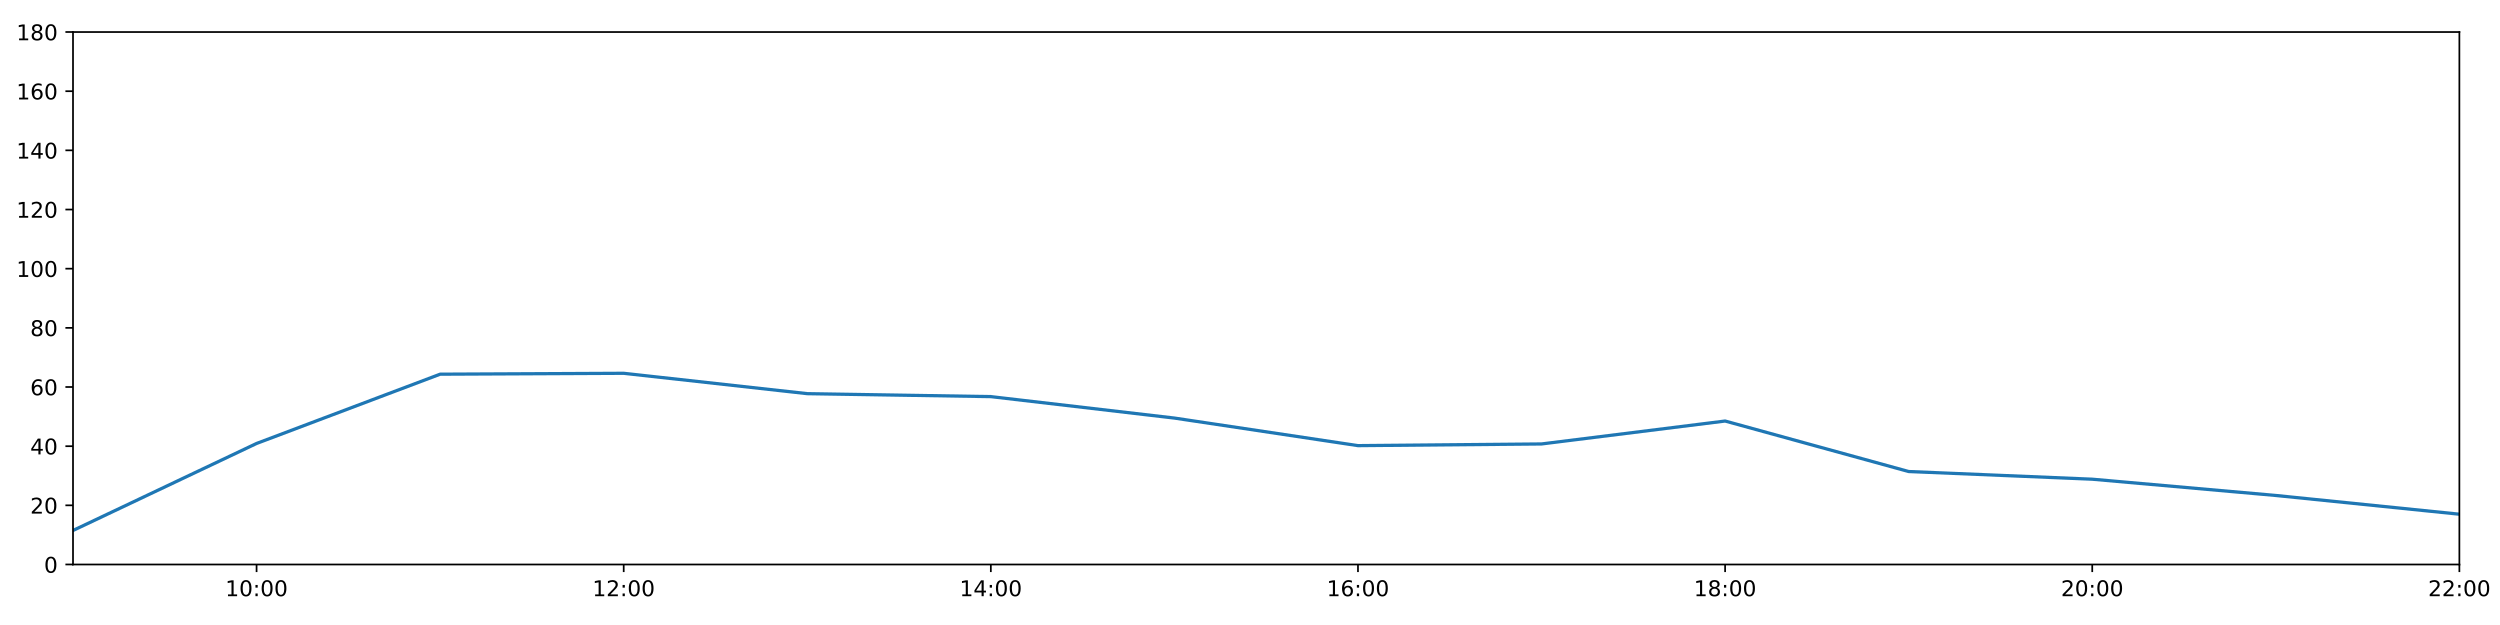
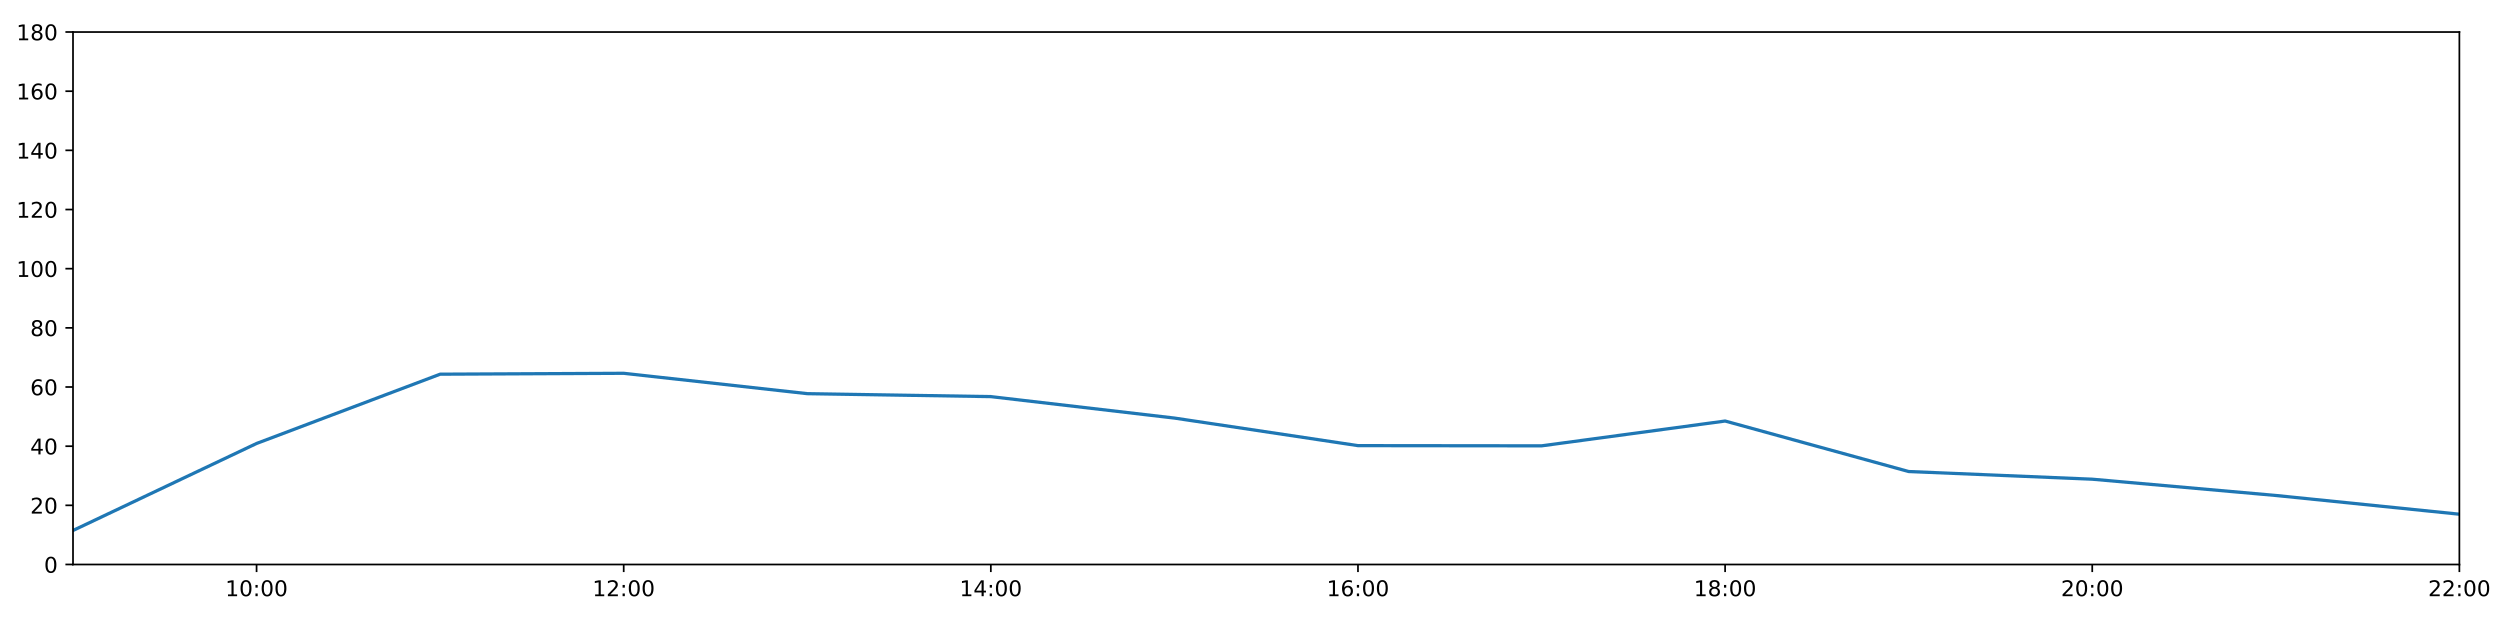
<svg xmlns="http://www.w3.org/2000/svg" xmlns:xlink="http://www.w3.org/1999/xlink" height="288pt" version="1.1" viewBox="0 0 1152 288" width="1152pt">
  <defs>
    <style type="text/css">
*{stroke-linecap:butt;stroke-linejoin:round;}
  </style>
  </defs>
  <g id="figure_1">
    <g id="patch_1">
      <path d="M 0 288  L 1152 288  L 1152 0  L 0 0  z " style="fill:#ffffff;" />
    </g>
    <g id="axes_1">
      <g id="patch_2">
        <path d="M 33.64 260.12  L 1133.28 260.12  L 1133.28 14.76  L 33.64 14.76  z " style="fill:#ffffff;" />
      </g>
      <g id="matplotlib.axis_1">
        <g id="xtick_1">
          <g id="line2d_1">
            <defs>
-               <path d="M 0 0  L 0 3.5  " id="m1dc2e20ef3" style="stroke:#000000;stroke-width:0.8;" />
-             </defs>
-             <g>
-               <use style="stroke:#000000;stroke-width:0.8;" x="118.228" xlink:href="#m1dc2e20ef3" y="260.12" />
+               <path d="M 0 0  L 0 3.5  " id="m7c0420221c" style="stroke:#000000;stroke-width:0.8;" />
+             </defs>
+             <g>
+               <use style="stroke:#000000;stroke-width:0.8;" x="118.228" xlink:href="#m7c0420221c" y="260.12" />
            </g>
          </g>
          <g id="text_1">
            <defs>
              <path d="M 12.406 8.297  L 28.516 8.297  L 28.516 63.922  L 10.984 60.406  L 10.984 69.391  L 28.422 72.906  L 38.281 72.906  L 38.281 8.297  L 54.391 8.297  L 54.391 0  L 12.406 0  z " id="DejaVuSans-49" />
              <path d="M 31.781 66.406  Q 24.172 66.406 20.328 58.906  Q 16.5 51.422 16.5 36.375  Q 16.5 21.391 20.328 13.891  Q 24.172 6.391 31.781 6.391  Q 39.453 6.391 43.281 13.891  Q 47.125 21.391 47.125 36.375  Q 47.125 51.422 43.281 58.906  Q 39.453 66.406 31.781 66.406  z M 31.781 74.219  Q 44.047 74.219 50.516 64.516  Q 56.984 54.828 56.984 36.375  Q 56.984 17.969 50.516 8.266  Q 44.047 -1.422 31.781 -1.422  Q 19.531 -1.422 13.062 8.266  Q 6.594 17.969 6.594 36.375  Q 6.594 54.828 13.062 64.516  Q 19.531 74.219 31.781 74.219  z " id="DejaVuSans-48" />
              <path d="M 11.719 12.406  L 22.016 12.406  L 22.016 0  L 11.719 0  z M 11.719 51.703  L 22.016 51.703  L 22.016 39.312  L 11.719 39.312  z " id="DejaVuSans-58" />
            </defs>
            <g transform="translate(103.8183 274.7184)scale(0.1 -0.1)">
              <use xlink:href="#DejaVuSans-49" />
              <use x="63.623" xlink:href="#DejaVuSans-48" />
              <use x="127.246" xlink:href="#DejaVuSans-58" />
              <use x="160.938" xlink:href="#DejaVuSans-48" />
              <use x="224.561" xlink:href="#DejaVuSans-48" />
            </g>
          </g>
        </g>
        <g id="xtick_2">
          <g id="line2d_2">
            <g>
-               <use style="stroke:#000000;stroke-width:0.8;" x="287.403" xlink:href="#m1dc2e20ef3" y="260.12" />
+               <use style="stroke:#000000;stroke-width:0.8;" x="287.403" xlink:href="#m7c0420221c" y="260.12" />
            </g>
          </g>
          <g id="text_2">
            <defs>
              <path d="M 19.188 8.297  L 53.609 8.297  L 53.609 0  L 7.328 0  L 7.328 8.297  Q 12.938 14.109 22.625 23.891  Q 32.328 33.688 34.812 36.531  Q 39.547 41.844 41.422 45.531  Q 43.312 49.219 43.312 52.781  Q 43.312 58.594 39.234 62.25  Q 35.156 65.922 28.609 65.922  Q 23.969 65.922 18.812 64.312  Q 13.672 62.703 7.812 59.422  L 7.812 69.391  Q 13.766 71.781 18.938 73  Q 24.125 74.219 28.422 74.219  Q 39.75 74.219 46.484 68.547  Q 53.219 62.891 53.219 53.422  Q 53.219 48.922 51.531 44.891  Q 49.859 40.875 45.406 35.406  Q 44.188 33.984 37.641 27.219  Q 31.109 20.453 19.188 8.297  z " id="DejaVuSans-50" />
            </defs>
            <g transform="translate(272.9937 274.7184)scale(0.1 -0.1)">
              <use xlink:href="#DejaVuSans-49" />
              <use x="63.623" xlink:href="#DejaVuSans-50" />
              <use x="127.246" xlink:href="#DejaVuSans-58" />
              <use x="160.938" xlink:href="#DejaVuSans-48" />
              <use x="224.561" xlink:href="#DejaVuSans-48" />
            </g>
          </g>
        </g>
        <g id="xtick_3">
          <g id="line2d_3">
            <g>
-               <use style="stroke:#000000;stroke-width:0.8;" x="456.578" xlink:href="#m1dc2e20ef3" y="260.12" />
+               <use style="stroke:#000000;stroke-width:0.8;" x="456.578" xlink:href="#m7c0420221c" y="260.12" />
            </g>
          </g>
          <g id="text_3">
            <defs>
              <path d="M 37.797 64.312  L 12.891 25.391  L 37.797 25.391  z M 35.203 72.906  L 47.609 72.906  L 47.609 25.391  L 58.016 25.391  L 58.016 17.188  L 47.609 17.188  L 47.609 0  L 37.797 0  L 37.797 17.188  L 4.891 17.188  L 4.891 26.703  z " id="DejaVuSans-52" />
            </defs>
            <g transform="translate(442.1691 274.7184)scale(0.1 -0.1)">
              <use xlink:href="#DejaVuSans-49" />
              <use x="63.623" xlink:href="#DejaVuSans-52" />
              <use x="127.246" xlink:href="#DejaVuSans-58" />
              <use x="160.938" xlink:href="#DejaVuSans-48" />
              <use x="224.561" xlink:href="#DejaVuSans-48" />
            </g>
          </g>
        </g>
        <g id="xtick_4">
          <g id="line2d_4">
            <g>
-               <use style="stroke:#000000;stroke-width:0.8;" x="625.754" xlink:href="#m1dc2e20ef3" y="260.12" />
+               <use style="stroke:#000000;stroke-width:0.8;" x="625.754" xlink:href="#m7c0420221c" y="260.12" />
            </g>
          </g>
          <g id="text_4">
            <defs>
              <path d="M 33.016 40.375  Q 26.375 40.375 22.484 35.828  Q 18.609 31.297 18.609 23.391  Q 18.609 15.531 22.484 10.953  Q 26.375 6.391 33.016 6.391  Q 39.656 6.391 43.531 10.953  Q 47.406 15.531 47.406 23.391  Q 47.406 31.297 43.531 35.828  Q 39.656 40.375 33.016 40.375  z M 52.594 71.297  L 52.594 62.312  Q 48.875 64.062 45.094 64.984  Q 41.312 65.922 37.594 65.922  Q 27.828 65.922 22.672 59.328  Q 17.531 52.734 16.797 39.406  Q 19.672 43.656 24.016 45.922  Q 28.375 48.188 33.594 48.188  Q 44.578 48.188 50.953 41.516  Q 57.328 34.859 57.328 23.391  Q 57.328 12.156 50.688 5.359  Q 44.047 -1.422 33.016 -1.422  Q 20.359 -1.422 13.672 8.266  Q 6.984 17.969 6.984 36.375  Q 6.984 53.656 15.188 63.938  Q 23.391 74.219 37.203 74.219  Q 40.922 74.219 44.703 73.484  Q 48.484 72.75 52.594 71.297  z " id="DejaVuSans-54" />
            </defs>
            <g transform="translate(611.3445 274.7184)scale(0.1 -0.1)">
              <use xlink:href="#DejaVuSans-49" />
              <use x="63.623" xlink:href="#DejaVuSans-54" />
              <use x="127.246" xlink:href="#DejaVuSans-58" />
              <use x="160.938" xlink:href="#DejaVuSans-48" />
              <use x="224.561" xlink:href="#DejaVuSans-48" />
            </g>
          </g>
        </g>
        <g id="xtick_5">
          <g id="line2d_5">
            <g>
-               <use style="stroke:#000000;stroke-width:0.8;" x="794.929" xlink:href="#m1dc2e20ef3" y="260.12" />
+               <use style="stroke:#000000;stroke-width:0.8;" x="794.929" xlink:href="#m7c0420221c" y="260.12" />
            </g>
          </g>
          <g id="text_5">
            <defs>
              <path d="M 31.781 34.625  Q 24.75 34.625 20.719 30.859  Q 16.703 27.094 16.703 20.516  Q 16.703 13.922 20.719 10.156  Q 24.75 6.391 31.781 6.391  Q 38.812 6.391 42.859 10.172  Q 46.922 13.969 46.922 20.516  Q 46.922 27.094 42.891 30.859  Q 38.875 34.625 31.781 34.625  z M 21.922 38.812  Q 15.578 40.375 12.031 44.719  Q 8.5 49.078 8.5 55.328  Q 8.5 64.062 14.719 69.141  Q 20.953 74.219 31.781 74.219  Q 42.672 74.219 48.875 69.141  Q 55.078 64.062 55.078 55.328  Q 55.078 49.078 51.531 44.719  Q 48 40.375 41.703 38.812  Q 48.828 37.156 52.797 32.312  Q 56.781 27.484 56.781 20.516  Q 56.781 9.906 50.312 4.234  Q 43.844 -1.422 31.781 -1.422  Q 19.734 -1.422 13.25 4.234  Q 6.781 9.906 6.781 20.516  Q 6.781 27.484 10.781 32.312  Q 14.797 37.156 21.922 38.812  z M 18.312 54.391  Q 18.312 48.734 21.844 45.562  Q 25.391 42.391 31.781 42.391  Q 38.141 42.391 41.719 45.562  Q 45.312 48.734 45.312 54.391  Q 45.312 60.062 41.719 63.234  Q 38.141 66.406 31.781 66.406  Q 25.391 66.406 21.844 63.234  Q 18.312 60.062 18.312 54.391  z " id="DejaVuSans-56" />
            </defs>
            <g transform="translate(780.5199 274.7184)scale(0.1 -0.1)">
              <use xlink:href="#DejaVuSans-49" />
              <use x="63.623" xlink:href="#DejaVuSans-56" />
              <use x="127.246" xlink:href="#DejaVuSans-58" />
              <use x="160.938" xlink:href="#DejaVuSans-48" />
              <use x="224.561" xlink:href="#DejaVuSans-48" />
            </g>
          </g>
        </g>
        <g id="xtick_6">
          <g id="line2d_6">
            <g>
-               <use style="stroke:#000000;stroke-width:0.8;" x="964.105" xlink:href="#m1dc2e20ef3" y="260.12" />
+               <use style="stroke:#000000;stroke-width:0.8;" x="964.105" xlink:href="#m7c0420221c" y="260.12" />
            </g>
          </g>
          <g id="text_6">
            <g transform="translate(949.6952 274.7184)scale(0.1 -0.1)">
              <use xlink:href="#DejaVuSans-50" />
              <use x="63.623" xlink:href="#DejaVuSans-48" />
              <use x="127.246" xlink:href="#DejaVuSans-58" />
              <use x="160.938" xlink:href="#DejaVuSans-48" />
              <use x="224.561" xlink:href="#DejaVuSans-48" />
            </g>
          </g>
        </g>
        <g id="xtick_7">
          <g id="line2d_7">
            <g>
-               <use style="stroke:#000000;stroke-width:0.8;" x="1133.28" xlink:href="#m1dc2e20ef3" y="260.12" />
+               <use style="stroke:#000000;stroke-width:0.8;" x="1133.28" xlink:href="#m7c0420221c" y="260.12" />
            </g>
          </g>
          <g id="text_7">
            <g transform="translate(1118.871 274.7184)scale(0.1 -0.1)">
              <use xlink:href="#DejaVuSans-50" />
              <use x="63.623" xlink:href="#DejaVuSans-50" />
              <use x="127.246" xlink:href="#DejaVuSans-58" />
              <use x="160.938" xlink:href="#DejaVuSans-48" />
              <use x="224.561" xlink:href="#DejaVuSans-48" />
            </g>
          </g>
        </g>
      </g>
      <g id="matplotlib.axis_2">
        <g id="ytick_1">
          <g id="line2d_8">
            <defs>
-               <path d="M 0 0  L -3.5 0  " id="m6defa6d068" style="stroke:#000000;stroke-width:0.8;" />
-             </defs>
-             <g>
-               <use style="stroke:#000000;stroke-width:0.8;" x="33.64" xlink:href="#m6defa6d068" y="260.12" />
+               <path d="M 0 0  L -3.5 0  " id="m27387f2adf" style="stroke:#000000;stroke-width:0.8;" />
+             </defs>
+             <g>
+               <use style="stroke:#000000;stroke-width:0.8;" x="33.64" xlink:href="#m27387f2adf" y="260.12" />
            </g>
          </g>
          <g id="text_8">
            <g transform="translate(20.2775 263.9192)scale(0.1 -0.1)">
              <use xlink:href="#DejaVuSans-48" />
            </g>
          </g>
        </g>
        <g id="ytick_2">
          <g id="line2d_9">
            <g>
-               <use style="stroke:#000000;stroke-width:0.8;" x="33.64" xlink:href="#m6defa6d068" y="232.858" />
+               <use style="stroke:#000000;stroke-width:0.8;" x="33.64" xlink:href="#m27387f2adf" y="232.858" />
            </g>
          </g>
          <g id="text_9">
            <g transform="translate(13.915 236.657)scale(0.1 -0.1)">
              <use xlink:href="#DejaVuSans-50" />
              <use x="63.623" xlink:href="#DejaVuSans-48" />
            </g>
          </g>
        </g>
        <g id="ytick_3">
          <g id="line2d_10">
            <g>
-               <use style="stroke:#000000;stroke-width:0.8;" x="33.64" xlink:href="#m6defa6d068" y="205.596" />
+               <use style="stroke:#000000;stroke-width:0.8;" x="33.64" xlink:href="#m27387f2adf" y="205.596" />
            </g>
          </g>
          <g id="text_10">
            <g transform="translate(13.915 209.3948)scale(0.1 -0.1)">
              <use xlink:href="#DejaVuSans-52" />
              <use x="63.623" xlink:href="#DejaVuSans-48" />
            </g>
          </g>
        </g>
        <g id="ytick_4">
          <g id="line2d_11">
            <g>
-               <use style="stroke:#000000;stroke-width:0.8;" x="33.64" xlink:href="#m6defa6d068" y="178.333" />
+               <use style="stroke:#000000;stroke-width:0.8;" x="33.64" xlink:href="#m27387f2adf" y="178.333" />
            </g>
          </g>
          <g id="text_11">
            <g transform="translate(13.915 182.1326)scale(0.1 -0.1)">
              <use xlink:href="#DejaVuSans-54" />
              <use x="63.623" xlink:href="#DejaVuSans-48" />
            </g>
          </g>
        </g>
        <g id="ytick_5">
          <g id="line2d_12">
            <g>
-               <use style="stroke:#000000;stroke-width:0.8;" x="33.64" xlink:href="#m6defa6d068" y="151.071" />
+               <use style="stroke:#000000;stroke-width:0.8;" x="33.64" xlink:href="#m27387f2adf" y="151.071" />
            </g>
          </g>
          <g id="text_12">
            <g transform="translate(13.915 154.8703)scale(0.1 -0.1)">
              <use xlink:href="#DejaVuSans-56" />
              <use x="63.623" xlink:href="#DejaVuSans-48" />
            </g>
          </g>
        </g>
        <g id="ytick_6">
          <g id="line2d_13">
            <g>
-               <use style="stroke:#000000;stroke-width:0.8;" x="33.64" xlink:href="#m6defa6d068" y="123.809" />
+               <use style="stroke:#000000;stroke-width:0.8;" x="33.64" xlink:href="#m27387f2adf" y="123.809" />
            </g>
          </g>
          <g id="text_13">
            <g transform="translate(7.5525 127.6081)scale(0.1 -0.1)">
              <use xlink:href="#DejaVuSans-49" />
              <use x="63.623" xlink:href="#DejaVuSans-48" />
              <use x="127.246" xlink:href="#DejaVuSans-48" />
            </g>
          </g>
        </g>
        <g id="ytick_7">
          <g id="line2d_14">
            <g>
-               <use style="stroke:#000000;stroke-width:0.8;" x="33.64" xlink:href="#m6defa6d068" y="96.547" />
+               <use style="stroke:#000000;stroke-width:0.8;" x="33.64" xlink:href="#m27387f2adf" y="96.547" />
            </g>
          </g>
          <g id="text_14">
            <g transform="translate(7.5525 100.3459)scale(0.1 -0.1)">
              <use xlink:href="#DejaVuSans-49" />
              <use x="63.623" xlink:href="#DejaVuSans-50" />
              <use x="127.246" xlink:href="#DejaVuSans-48" />
            </g>
          </g>
        </g>
        <g id="ytick_8">
          <g id="line2d_15">
            <g>
-               <use style="stroke:#000000;stroke-width:0.8;" x="33.64" xlink:href="#m6defa6d068" y="69.284" />
+               <use style="stroke:#000000;stroke-width:0.8;" x="33.64" xlink:href="#m27387f2adf" y="69.284" />
            </g>
          </g>
          <g id="text_15">
            <g transform="translate(7.5525 73.08366)scale(0.1 -0.1)">
              <use xlink:href="#DejaVuSans-49" />
              <use x="63.623" xlink:href="#DejaVuSans-52" />
              <use x="127.246" xlink:href="#DejaVuSans-48" />
            </g>
          </g>
        </g>
        <g id="ytick_9">
          <g id="line2d_16">
            <g>
-               <use style="stroke:#000000;stroke-width:0.8;" x="33.64" xlink:href="#m6defa6d068" y="42.022" />
+               <use style="stroke:#000000;stroke-width:0.8;" x="33.64" xlink:href="#m27387f2adf" y="42.022" />
            </g>
          </g>
          <g id="text_16">
            <g transform="translate(7.5525 45.82144)scale(0.1 -0.1)">
              <use xlink:href="#DejaVuSans-49" />
              <use x="63.623" xlink:href="#DejaVuSans-54" />
              <use x="127.246" xlink:href="#DejaVuSans-48" />
            </g>
          </g>
        </g>
        <g id="ytick_10">
          <g id="line2d_17">
            <g>
-               <use style="stroke:#000000;stroke-width:0.8;" x="33.64" xlink:href="#m6defa6d068" y="14.76" />
+               <use style="stroke:#000000;stroke-width:0.8;" x="33.64" xlink:href="#m27387f2adf" y="14.76" />
            </g>
          </g>
          <g id="text_17">
            <g transform="translate(7.5525 18.55922)scale(0.1 -0.1)">
              <use xlink:href="#DejaVuSans-49" />
              <use x="63.623" xlink:href="#DejaVuSans-56" />
              <use x="127.246" xlink:href="#DejaVuSans-48" />
            </g>
          </g>
        </g>
      </g>
      <g id="line2d_18">
-         <path clip-path="url(#pfafefe91e4)" d="M 33.64 244.444  L 118.228 204.346  L 202.815 172.427  L 287.403 172.013  L 371.991 181.4  L 456.578 182.763  L 541.166 192.646  L 625.754 205.348  L 710.342 204.573  L 794.929 194.009  L 879.517 217.279  L 964.105 220.817  L 1048.692 228.314  L 1133.28 236.947  " style="fill:none;stroke:#1f77b4;stroke-linecap:square;stroke-width:1.5;" />
+         <path clip-path="url(#pa335e9a5fd)" d="M 33.64 244.444  L 118.228 204.346  L 202.815 172.427  L 287.403 172.013  L 371.991 181.4  L 456.578 182.763  L 541.166 192.646  L 625.754 205.348  L 710.342 205.444  L 794.929 194.009  L 879.517 217.279  L 964.105 220.817  L 1048.692 228.314  L 1133.28 236.947  " style="fill:none;stroke:#1f77b4;stroke-linecap:square;stroke-width:1.5;" />
      </g>
      <g id="patch_3">
        <path d="M 33.64 260.12  L 33.64 14.76  " style="fill:none;stroke:#000000;stroke-linecap:square;stroke-linejoin:miter;stroke-width:0.8;" />
      </g>
      <g id="patch_4">
        <path d="M 1133.28 260.12  L 1133.28 14.76  " style="fill:none;stroke:#000000;stroke-linecap:square;stroke-linejoin:miter;stroke-width:0.8;" />
      </g>
      <g id="patch_5">
        <path d="M 33.64 260.12  L 1133.28 260.12  " style="fill:none;stroke:#000000;stroke-linecap:square;stroke-linejoin:miter;stroke-width:0.8;" />
      </g>
      <g id="patch_6">
        <path d="M 33.64 14.76  L 1133.28 14.76  " style="fill:none;stroke:#000000;stroke-linecap:square;stroke-linejoin:miter;stroke-width:0.8;" />
      </g>
    </g>
  </g>
  <defs>
-     <clipPath id="pfafefe91e4">
+     <clipPath id="pa335e9a5fd">
      <rect height="245.36" width="1099.64" x="33.64" y="14.76" />
    </clipPath>
  </defs>
</svg>
